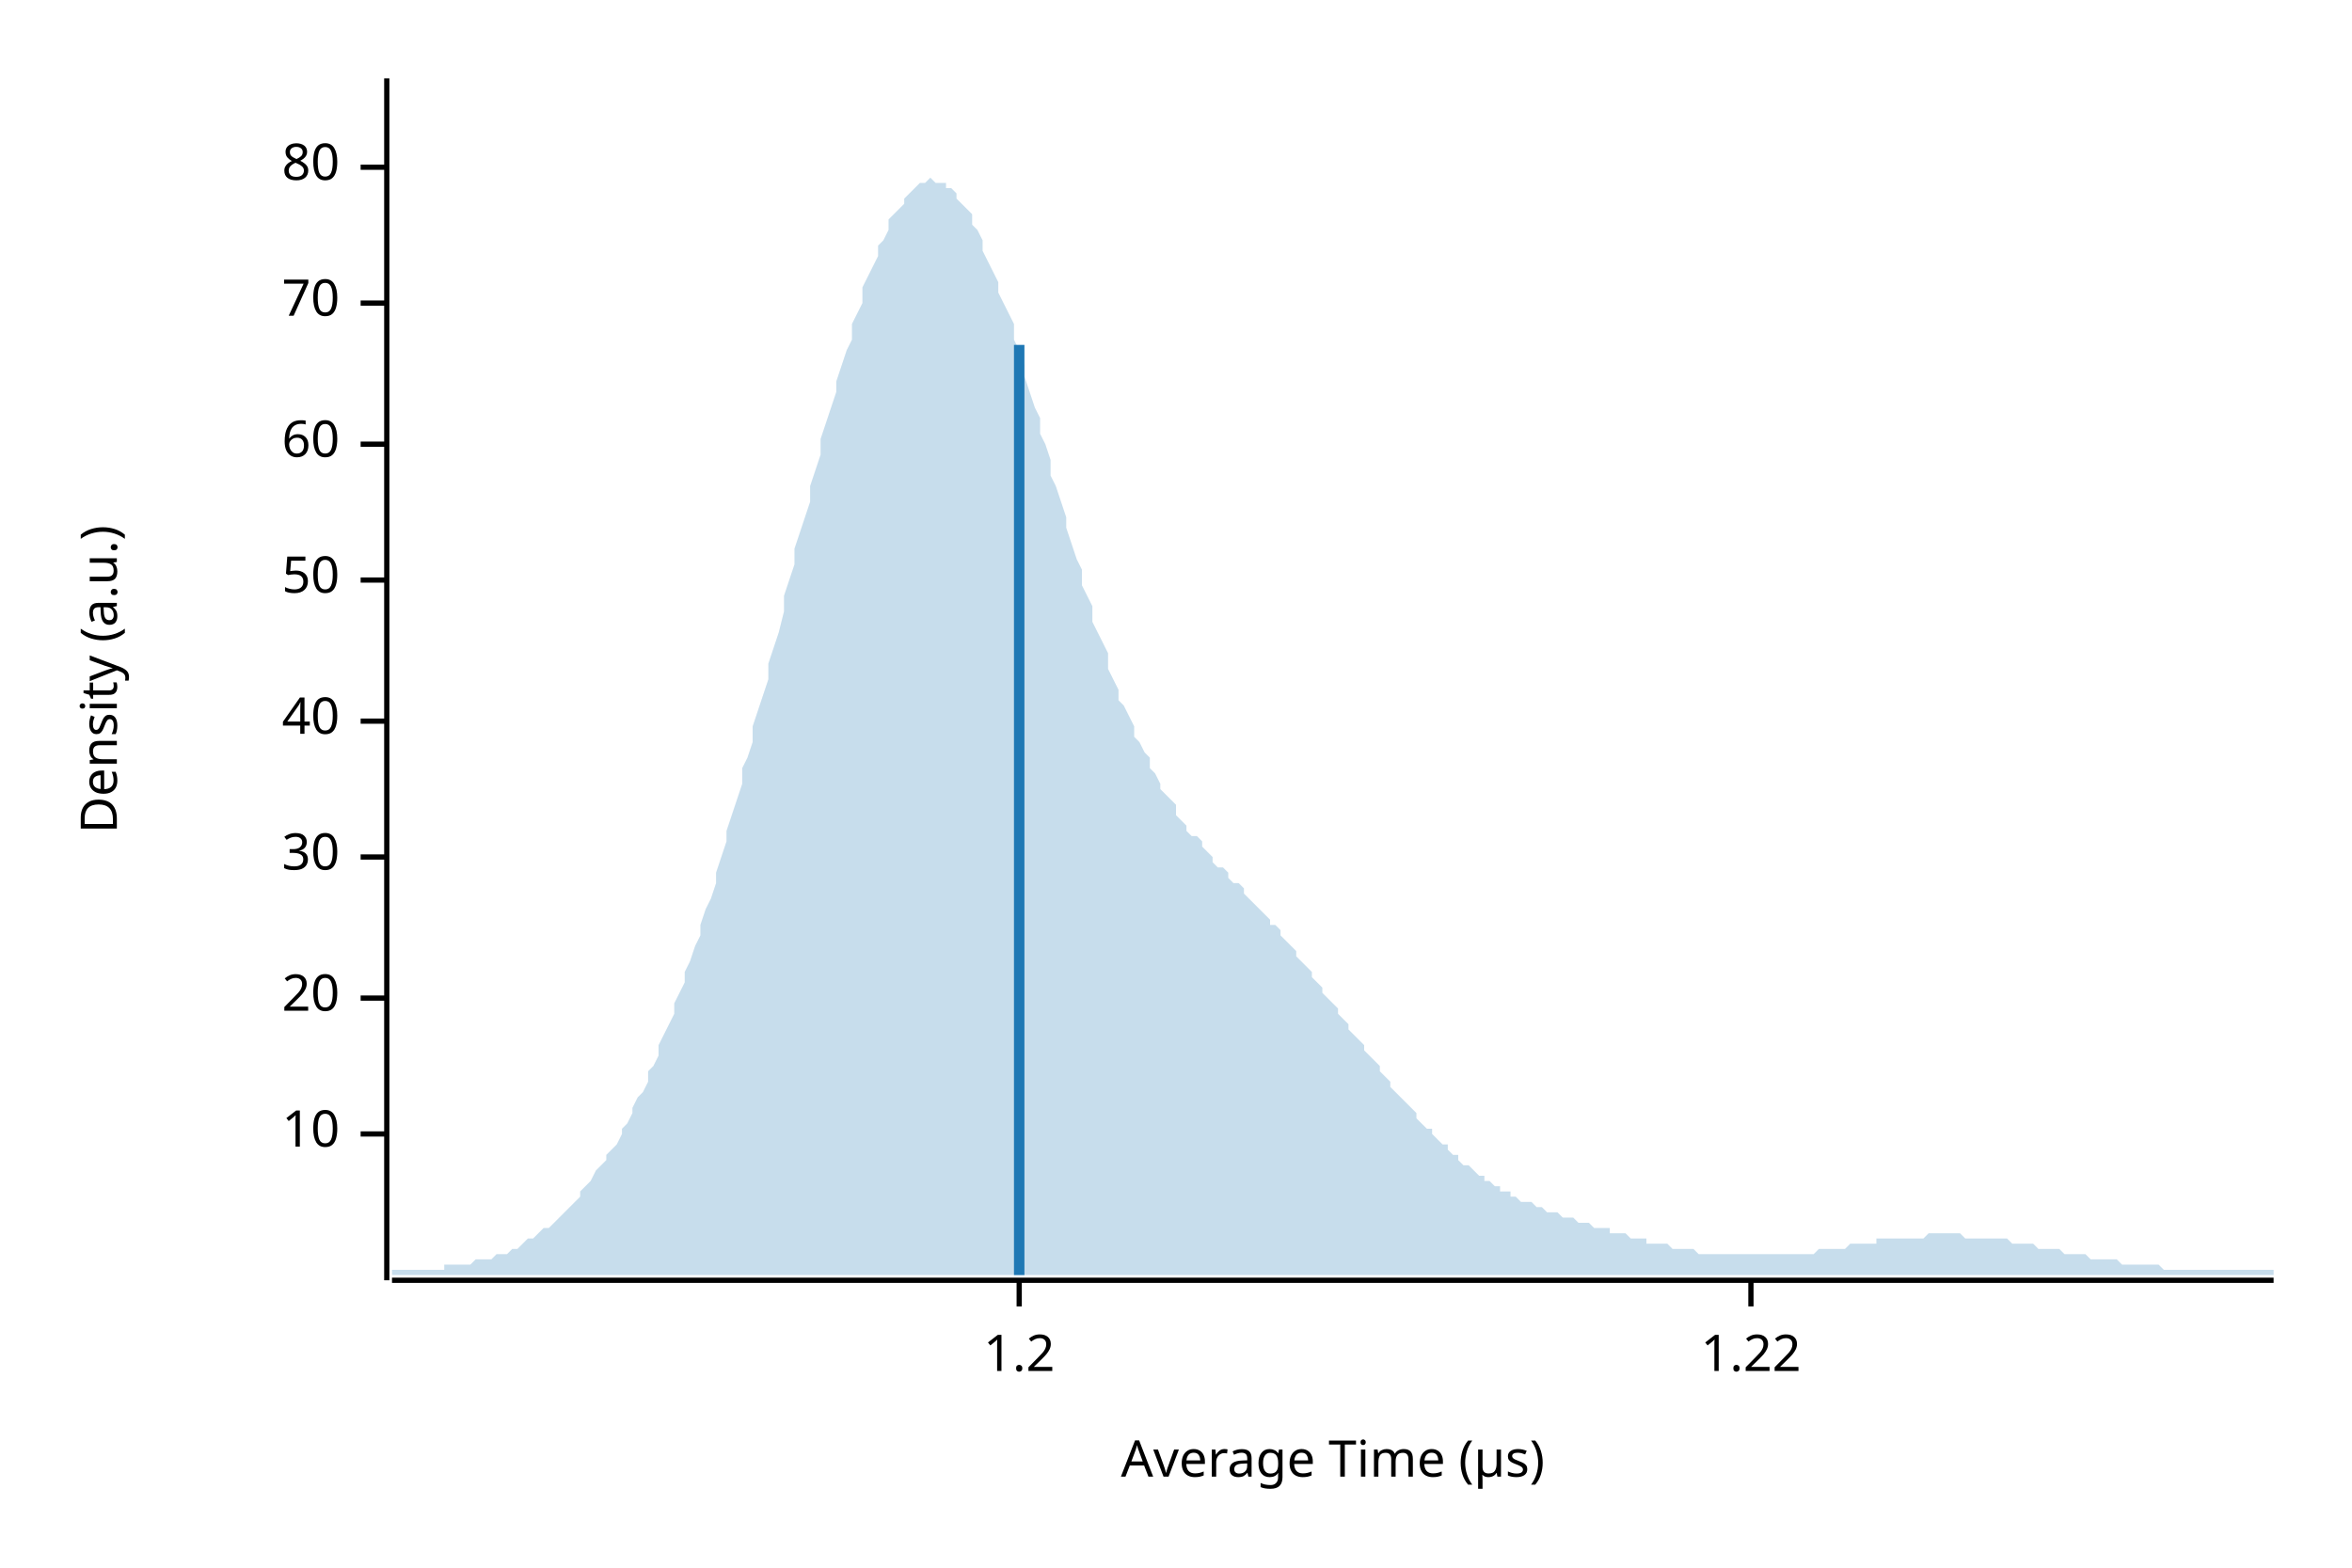
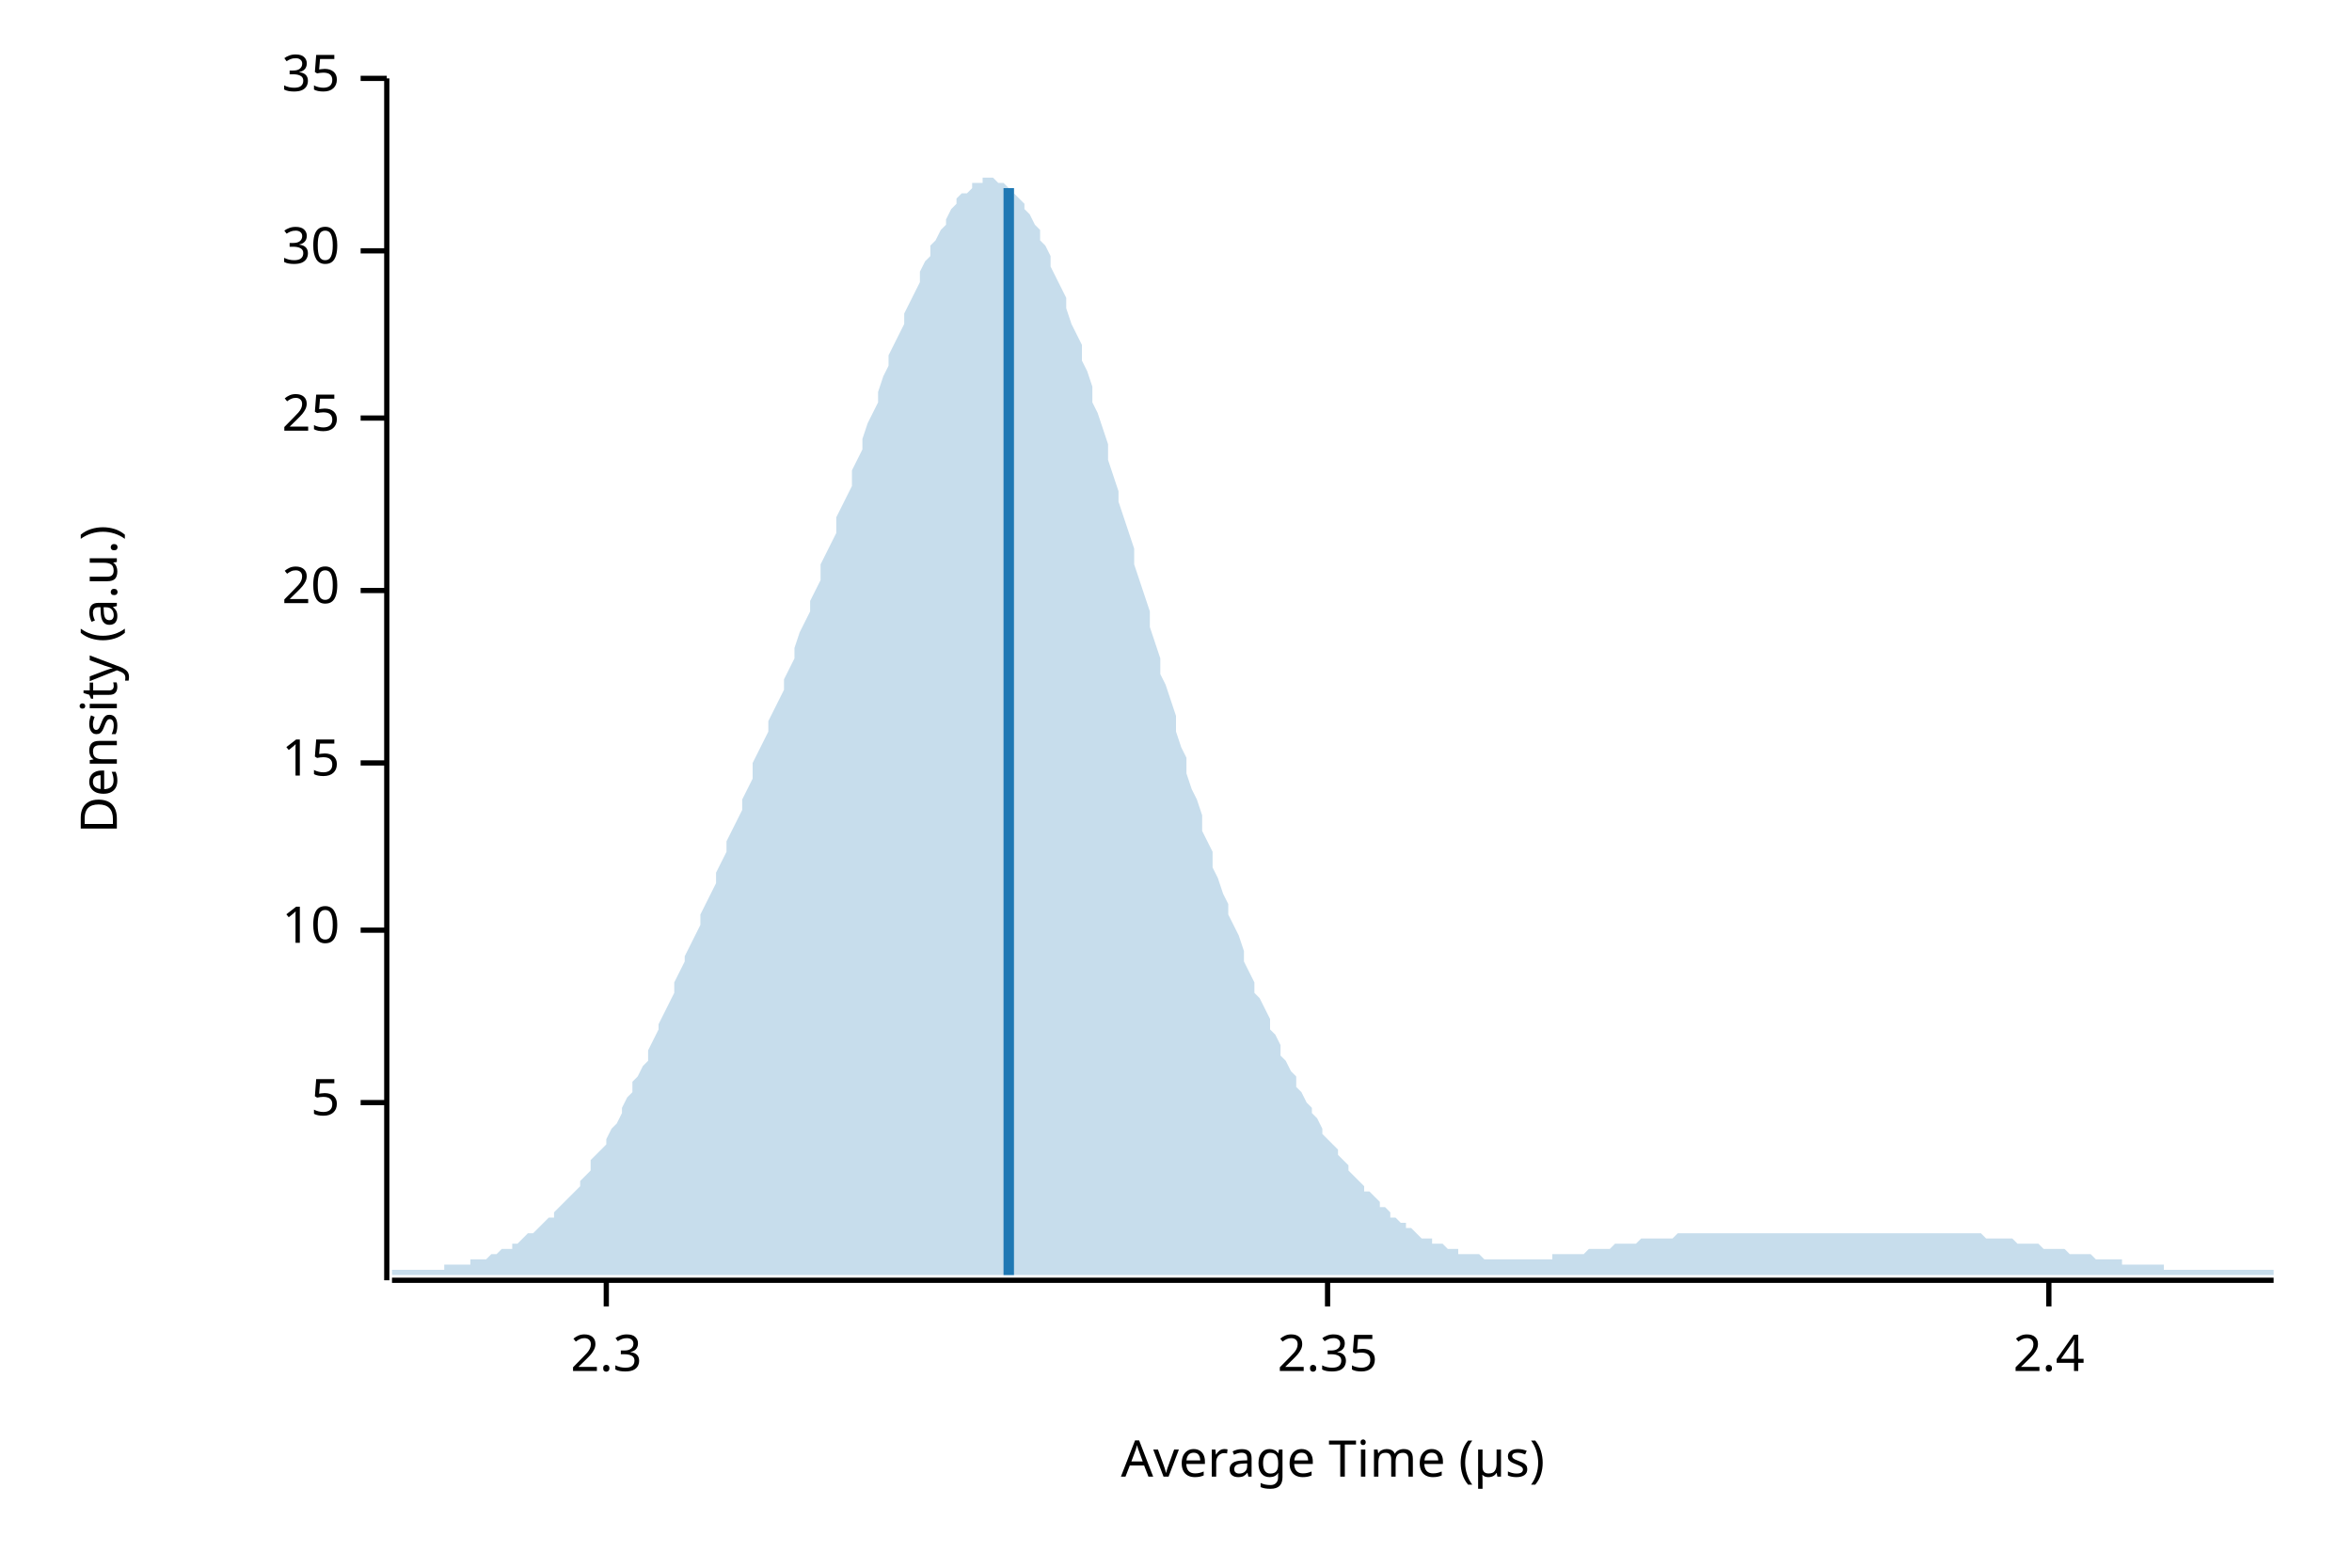
<svg xmlns="http://www.w3.org/2000/svg" width="450" height="300" viewBox="0 0 450 300">
  <text x="15" y="130" dy="0.76em" text-anchor="middle" font-family="sans-serif" font-size="9.677" opacity="1" fill="#000000" transform="rotate(270, 15, 130)">
Density (a.u.)
</text>
  <text x="255" y="285" dy="-0.5ex" text-anchor="middle" font-family="sans-serif" font-size="9.677" opacity="1" fill="#000000">
Average Time (µs)
</text>
  <polyline fill="none" opacity="1" stroke="#000000" stroke-width="1" points="74,15 74,245 " />
-   <text x="65" y="217" dy="0.5ex" text-anchor="end" font-family="sans-serif" font-size="9.677" opacity="1" fill="#000000">
+   <text x="65" y="211" dy="0.5ex" text-anchor="end" font-family="sans-serif" font-size="9.677" opacity="1" fill="#000000">
+ 5
+ </text>
+   <polyline fill="none" opacity="1" stroke="#000000" stroke-width="1" points="69,211 74,211 " />
+   <text x="65" y="178" dy="0.5ex" text-anchor="end" font-family="sans-serif" font-size="9.677" opacity="1" fill="#000000">
10
</text>
-   <polyline fill="none" opacity="1" stroke="#000000" stroke-width="1" points="69,217 74,217 " />
-   <text x="65" y="191" dy="0.5ex" text-anchor="end" font-family="sans-serif" font-size="9.677" opacity="1" fill="#000000">
+   <polyline fill="none" opacity="1" stroke="#000000" stroke-width="1" points="69,178 74,178 " />
+   <text x="65" y="146" dy="0.5ex" text-anchor="end" font-family="sans-serif" font-size="9.677" opacity="1" fill="#000000">
+ 15
+ </text>
+   <polyline fill="none" opacity="1" stroke="#000000" stroke-width="1" points="69,146 74,146 " />
+   <text x="65" y="113" dy="0.5ex" text-anchor="end" font-family="sans-serif" font-size="9.677" opacity="1" fill="#000000">
20
</text>
-   <polyline fill="none" opacity="1" stroke="#000000" stroke-width="1" points="69,191 74,191 " />
-   <text x="65" y="164" dy="0.5ex" text-anchor="end" font-family="sans-serif" font-size="9.677" opacity="1" fill="#000000">
+   <polyline fill="none" opacity="1" stroke="#000000" stroke-width="1" points="69,113 74,113 " />
+   <text x="65" y="80" dy="0.5ex" text-anchor="end" font-family="sans-serif" font-size="9.677" opacity="1" fill="#000000">
+ 25
+ </text>
+   <polyline fill="none" opacity="1" stroke="#000000" stroke-width="1" points="69,80 74,80 " />
+   <text x="65" y="48" dy="0.5ex" text-anchor="end" font-family="sans-serif" font-size="9.677" opacity="1" fill="#000000">
30
</text>
-   <polyline fill="none" opacity="1" stroke="#000000" stroke-width="1" points="69,164 74,164 " />
-   <text x="65" y="138" dy="0.5ex" text-anchor="end" font-family="sans-serif" font-size="9.677" opacity="1" fill="#000000">
- 40
+   <polyline fill="none" opacity="1" stroke="#000000" stroke-width="1" points="69,48 74,48 " />
+   <text x="65" y="15" dy="0.5ex" text-anchor="end" font-family="sans-serif" font-size="9.677" opacity="1" fill="#000000">
+ 35
</text>
-   <polyline fill="none" opacity="1" stroke="#000000" stroke-width="1" points="69,138 74,138 " />
-   <text x="65" y="111" dy="0.5ex" text-anchor="end" font-family="sans-serif" font-size="9.677" opacity="1" fill="#000000">
- 50
+   <polyline fill="none" opacity="1" stroke="#000000" stroke-width="1" points="69,15 74,15 " />
+   <polyline fill="none" opacity="1" stroke="#000000" stroke-width="1" points="75,245 435,245 " />
+   <text x="116" y="255" dy="0.76em" text-anchor="middle" font-family="sans-serif" font-size="9.677" opacity="1" fill="#000000">
+ 2.3
</text>
-   <polyline fill="none" opacity="1" stroke="#000000" stroke-width="1" points="69,111 74,111 " />
-   <text x="65" y="85" dy="0.5ex" text-anchor="end" font-family="sans-serif" font-size="9.677" opacity="1" fill="#000000">
- 60
+   <polyline fill="none" opacity="1" stroke="#000000" stroke-width="1" points="116,245 116,250 " />
+   <text x="254" y="255" dy="0.76em" text-anchor="middle" font-family="sans-serif" font-size="9.677" opacity="1" fill="#000000">
+ 2.35
</text>
-   <polyline fill="none" opacity="1" stroke="#000000" stroke-width="1" points="69,85 74,85 " />
-   <text x="65" y="58" dy="0.5ex" text-anchor="end" font-family="sans-serif" font-size="9.677" opacity="1" fill="#000000">
- 70
+   <polyline fill="none" opacity="1" stroke="#000000" stroke-width="1" points="254,245 254,250 " />
+   <text x="392" y="255" dy="0.76em" text-anchor="middle" font-family="sans-serif" font-size="9.677" opacity="1" fill="#000000">
+ 2.4
</text>
-   <polyline fill="none" opacity="1" stroke="#000000" stroke-width="1" points="69,58 74,58 " />
-   <text x="65" y="32" dy="0.5ex" text-anchor="end" font-family="sans-serif" font-size="9.677" opacity="1" fill="#000000">
- 80
- </text>
-   <polyline fill="none" opacity="1" stroke="#000000" stroke-width="1" points="69,32 74,32 " />
-   <polyline fill="none" opacity="1" stroke="#000000" stroke-width="1" points="75,245 435,245 " />
-   <text x="195" y="255" dy="0.76em" text-anchor="middle" font-family="sans-serif" font-size="9.677" opacity="1" fill="#000000">
- 1.2
- </text>
-   <polyline fill="none" opacity="1" stroke="#000000" stroke-width="1" points="195,245 195,250 " />
-   <text x="335" y="255" dy="0.76em" text-anchor="middle" font-family="sans-serif" font-size="9.677" opacity="1" fill="#000000">
- 1.22
- </text>
-   <polyline fill="none" opacity="1" stroke="#000000" stroke-width="1" points="335,245 335,250 " />
-   <polygon opacity="0.25" fill="#1F78B4" points="75,243 75,243 76,243 77,243 77,243 78,243 79,243 80,243 80,243 81,243 82,243 82,243 83,243 84,243 85,243 85,242 86,242 87,242 87,242 88,242 89,242 90,242 90,242 91,241 92,241 93,241 93,241 94,241 95,240 95,240 96,240 97,240 98,239 98,239 99,239 100,238 100,238 101,237 102,237 103,236 103,236 104,235 105,235 106,234 106,234 107,233 108,232 108,232 109,231 110,230 111,229 111,228 112,227 113,226 113,226 114,224 115,223 116,222 116,221 117,220 118,219 119,217 119,216 120,215 121,213 121,212 122,210 123,209 124,207 124,205 125,204 126,202 126,200 127,198 128,196 129,194 129,192 130,190 131,188 131,186 132,184 133,181 134,179 134,177 135,174 136,172 137,169 137,167 138,164 139,161 139,159 140,156 141,153 142,150 142,147 143,145 144,142 144,139 145,136 146,133 147,130 147,127 148,124 149,121 150,117 150,114 151,111 152,108 152,105 153,102 154,99 155,96 155,93 156,90 157,87 157,84 158,81 159,78 160,75 160,73 161,70 162,67 163,65 163,62 164,60 165,58 165,55 166,53 167,51 168,49 168,47 169,46 170,44 170,42 171,41 172,40 173,39 173,38 174,37 175,36 176,35 176,35 177,35 178,34 178,34 179,35 180,35 181,35 181,36 182,36 183,37 183,38 184,39 185,40 186,41 186,43 187,44 188,46 188,48 189,50 190,52 191,54 191,56 192,58 193,60 194,62 194,65 195,67 196,70 196,72 197,75 198,78 199,80 199,83 200,85 201,88 201,91 202,93 203,96 204,99 204,101 205,104 206,107 207,109 207,112 208,114 209,116 209,119 210,121 211,123 212,125 212,128 213,130 214,132 214,134 215,135 216,137 217,139 217,141 218,142 219,144 220,145 220,147 221,148 222,150 222,151 223,152 224,153 225,154 225,156 226,157 227,158 227,159 228,160 229,160 230,161 230,162 231,163 232,164 232,165 233,166 234,166 235,167 235,168 236,169 237,169 238,170 238,171 239,172 240,173 240,173 241,174 242,175 243,176 243,177 244,177 245,178 245,179 246,180 247,181 248,182 248,183 249,184 250,185 251,186 251,187 252,188 253,189 253,190 254,191 255,192 256,193 256,194 257,195 258,196 258,197 259,198 260,199 261,200 261,201 262,202 263,203 264,204 264,205 265,206 266,207 266,208 267,209 268,210 269,211 269,211 270,212 271,213 271,214 272,215 273,216 274,216 274,217 275,218 276,219 277,219 277,220 278,221 279,221 279,222 280,223 281,223 282,224 282,224 283,225 284,225 284,226 285,226 286,227 287,227 287,228 288,228 289,228 289,229 290,229 291,230 292,230 292,230 293,230 294,231 295,231 295,231 296,232 297,232 297,232 298,232 299,233 300,233 300,233 301,233 302,234 302,234 303,234 304,234 305,235 305,235 306,235 307,235 308,235 308,236 309,236 310,236 310,236 311,236 312,237 313,237 313,237 314,237 315,237 315,238 316,238 317,238 318,238 318,238 319,238 320,239 321,239 321,239 322,239 323,239 323,239 324,239 325,240 326,240 326,240 327,240 328,240 328,240 329,240 330,240 331,240 331,240 332,240 333,240 333,240 334,240 335,240 336,240 336,240 337,240 338,240 339,240 339,240 340,240 341,240 341,240 342,240 343,240 344,240 344,240 345,240 346,240 346,240 347,240 348,239 349,239 349,239 350,239 351,239 352,239 352,239 353,239 354,238 354,238 355,238 356,238 357,238 357,238 358,238 359,238 359,237 360,237 361,237 362,237 362,237 363,237 364,237 365,237 365,237 366,237 367,237 367,237 368,237 369,236 370,236 370,236 371,236 372,236 372,236 373,236 374,236 375,236 375,236 376,237 377,237 378,237 378,237 379,237 380,237 380,237 381,237 382,237 383,237 383,237 384,237 385,238 385,238 386,238 387,238 388,238 388,238 389,238 390,239 390,239 391,239 392,239 393,239 393,239 394,239 395,240 396,240 396,240 397,240 398,240 398,240 399,240 400,241 401,241 401,241 402,241 403,241 403,241 404,241 405,241 406,242 406,242 407,242 408,242 409,242 409,242 410,242 411,242 411,242 412,242 413,242 414,243 414,243 415,243 416,243 416,243 417,243 418,243 419,243 419,243 420,243 421,243 422,243 422,243 423,243 424,243 424,243 425,243 426,243 427,243 427,243 428,243 429,243 429,243 430,243 431,243 432,243 432,243 433,243 434,243 435,243 435,244 75,244 " />
-   <polyline fill="none" opacity="1" stroke="#1F78B4" stroke-width="2" points="195,244 195,66 " />
+   <polyline fill="none" opacity="1" stroke="#000000" stroke-width="1" points="392,245 392,250 " />
+   <polygon opacity="0.25" fill="#1F78B4" points="75,243 75,243 76,243 77,243 77,243 78,243 79,243 80,243 80,243 81,243 82,243 82,243 83,243 84,243 85,243 85,242 86,242 87,242 87,242 88,242 89,242 90,242 90,241 91,241 92,241 93,241 93,241 94,240 95,240 95,240 96,239 97,239 98,239 98,238 99,238 100,237 100,237 101,236 102,236 103,235 103,235 104,234 105,233 106,233 106,232 107,231 108,230 108,230 109,229 110,228 111,227 111,226 112,225 113,224 113,222 114,221 115,220 116,219 116,218 117,216 118,215 119,213 119,212 120,210 121,209 121,207 122,206 123,204 124,203 124,201 125,199 126,197 126,196 127,194 128,192 129,190 129,188 130,186 131,184 131,183 132,181 133,179 134,177 134,175 135,173 136,171 137,169 137,167 138,165 139,163 139,161 140,159 141,157 142,155 142,153 143,151 144,149 144,146 145,144 146,142 147,140 147,138 148,136 149,134 150,132 150,130 151,128 152,126 152,124 153,121 154,119 155,117 155,115 156,113 157,111 157,108 158,106 159,104 160,102 160,99 161,97 162,95 163,93 163,90 164,88 165,86 165,84 166,81 167,79 168,77 168,75 169,72 170,70 170,68 171,66 172,64 173,62 173,60 174,58 175,56 176,54 176,52 177,50 178,49 178,47 179,46 180,44 181,43 181,42 182,40 183,39 183,38 184,37 185,37 186,36 186,35 187,35 188,35 188,34 189,34 190,34 191,35 191,35 192,35 193,36 194,36 194,37 195,38 196,39 196,40 197,41 198,43 199,44 199,46 200,47 201,49 201,51 202,53 203,55 204,57 204,59 205,62 206,64 207,66 207,69 208,71 209,74 209,77 210,79 211,82 212,85 212,88 213,91 214,94 214,96 215,99 216,102 217,105 217,108 218,111 219,114 220,117 220,120 221,123 222,126 222,129 223,131 224,134 225,137 225,140 226,143 227,145 227,148 228,151 229,153 230,156 230,159 231,161 232,163 232,166 233,168 234,171 235,173 235,175 236,177 237,179 238,182 238,184 239,186 240,188 240,190 241,191 242,193 243,195 243,197 244,198 245,200 245,202 246,203 247,205 248,206 248,208 249,209 250,211 251,212 251,213 252,214 253,216 253,217 254,218 255,219 256,220 256,221 257,222 258,223 258,224 259,225 260,226 261,227 261,228 262,228 263,229 264,230 264,231 265,231 266,232 266,233 267,233 268,234 269,234 269,235 270,235 271,236 271,236 272,237 273,237 274,237 274,238 275,238 276,238 277,239 277,239 278,239 279,239 279,240 280,240 281,240 282,240 282,240 283,240 284,241 284,241 285,241 286,241 287,241 287,241 288,241 289,241 289,241 290,241 291,241 292,241 292,241 293,241 294,241 295,241 295,241 296,241 297,241 297,240 298,240 299,240 300,240 300,240 301,240 302,240 302,240 303,240 304,239 305,239 305,239 306,239 307,239 308,239 308,239 309,238 310,238 310,238 311,238 312,238 313,238 313,238 314,237 315,237 315,237 316,237 317,237 318,237 318,237 319,237 320,237 321,236 321,236 322,236 323,236 323,236 324,236 325,236 326,236 326,236 327,236 328,236 328,236 329,236 330,236 331,236 331,236 332,236 333,236 333,236 334,236 335,236 336,236 336,236 337,236 338,236 339,236 339,236 340,236 341,236 341,236 342,236 343,236 344,236 344,236 345,236 346,236 346,236 347,236 348,236 349,236 349,236 350,236 351,236 352,236 352,236 353,236 354,236 354,236 355,236 356,236 357,236 357,236 358,236 359,236 359,236 360,236 361,236 362,236 362,236 363,236 364,236 365,236 365,236 366,236 367,236 367,236 368,236 369,236 370,236 370,236 371,236 372,236 372,236 373,236 374,236 375,236 375,236 376,236 377,236 378,236 378,236 379,236 380,237 380,237 381,237 382,237 383,237 383,237 384,237 385,237 385,237 386,238 387,238 388,238 388,238 389,238 390,238 390,238 391,239 392,239 393,239 393,239 394,239 395,239 396,240 396,240 397,240 398,240 398,240 399,240 400,240 401,241 401,241 402,241 403,241 403,241 404,241 405,241 406,241 406,242 407,242 408,242 409,242 409,242 410,242 411,242 411,242 412,242 413,242 414,242 414,243 415,243 416,243 416,243 417,243 418,243 419,243 419,243 420,243 421,243 422,243 422,243 423,243 424,243 424,243 425,243 426,243 427,243 427,243 428,243 429,243 429,243 430,243 431,243 432,243 432,243 433,243 434,243 435,243 435,244 75,244 " />
+   <polyline fill="none" opacity="1" stroke="#1F78B4" stroke-width="2" points="193,244 193,36 " />
</svg>
